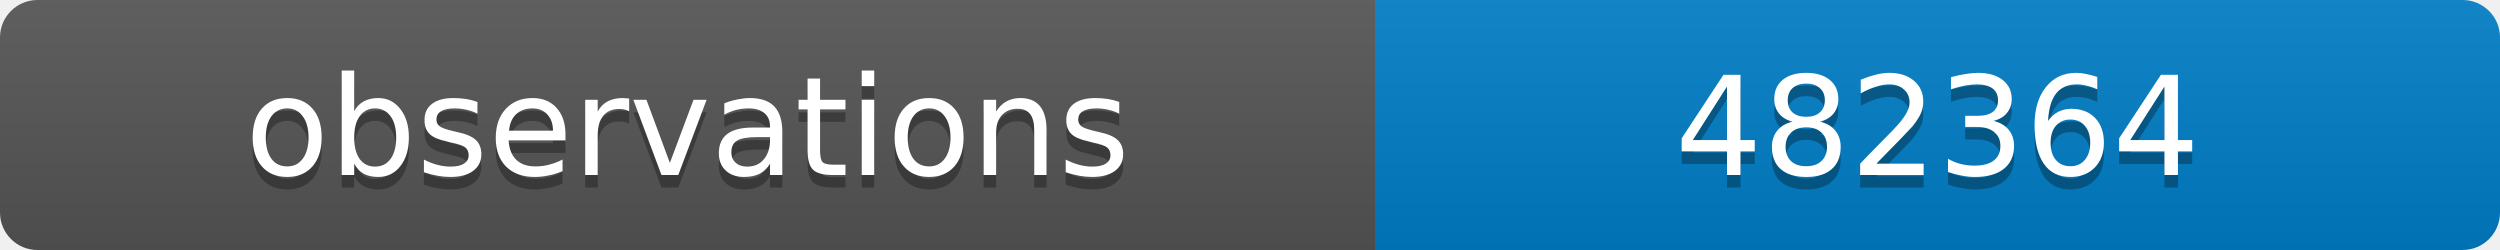
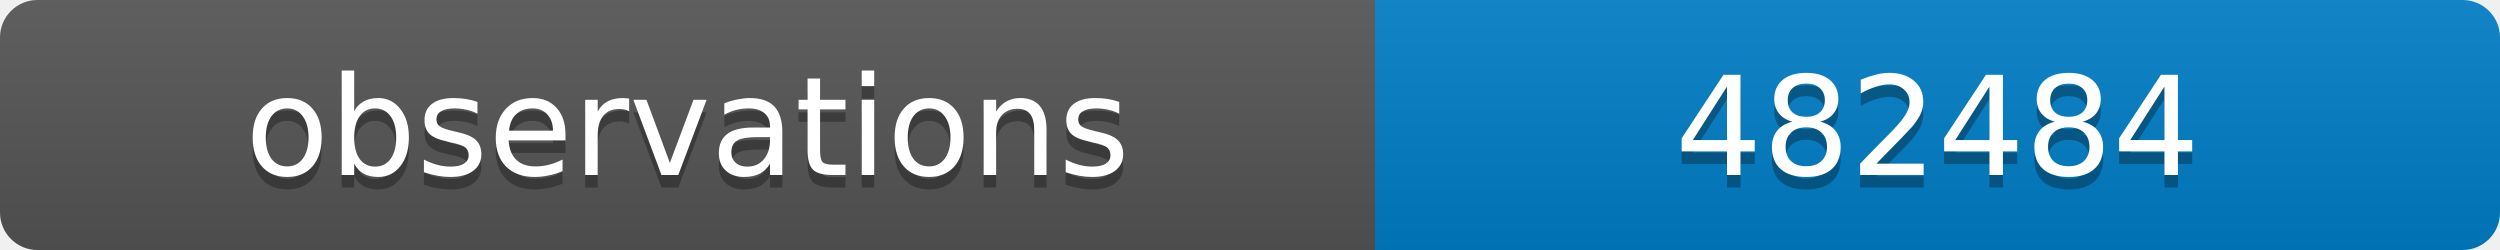
<svg xmlns="http://www.w3.org/2000/svg" width="200" height="20">
  <linearGradient id="b" x2="0" y2="100%">
    <stop offset="0" stop-color="#bbb" stop-opacity=".1" />
    <stop offset="1" stop-opacity=".1" />
  </linearGradient>
  <clipPath id="a">
    <rect width="200" height="20" rx="3" fill="#fff" />
  </clipPath>
  <g clip-path="url(#a)">
    <path fill="#555" d="M0 0h110v20H0z" />
    <path fill="#007ec6" d="M110 0h90v20H110z" />
    <path fill="url(#b)" d="M0 0h200v20H0z" />
  </g>
  <g fill="#fff" text-anchor="middle" font-family="DejaVu Sans,Verdana,Geneva,sans-serif" font-size="11">
    <text x="55" y="15" fill="#010101" fill-opacity=".3">observations</text>
    <text x="55" y="14">observations</text>
-     <text x="155" y="15" fill="#010101" fill-opacity=".3">482364</text>
-     <text x="155" y="14">482364</text>
+     <text x="155" y="15" fill="#010101" fill-opacity=".3">482484</text>
+     <text x="155" y="14">482484</text>
  </g>
</svg>
